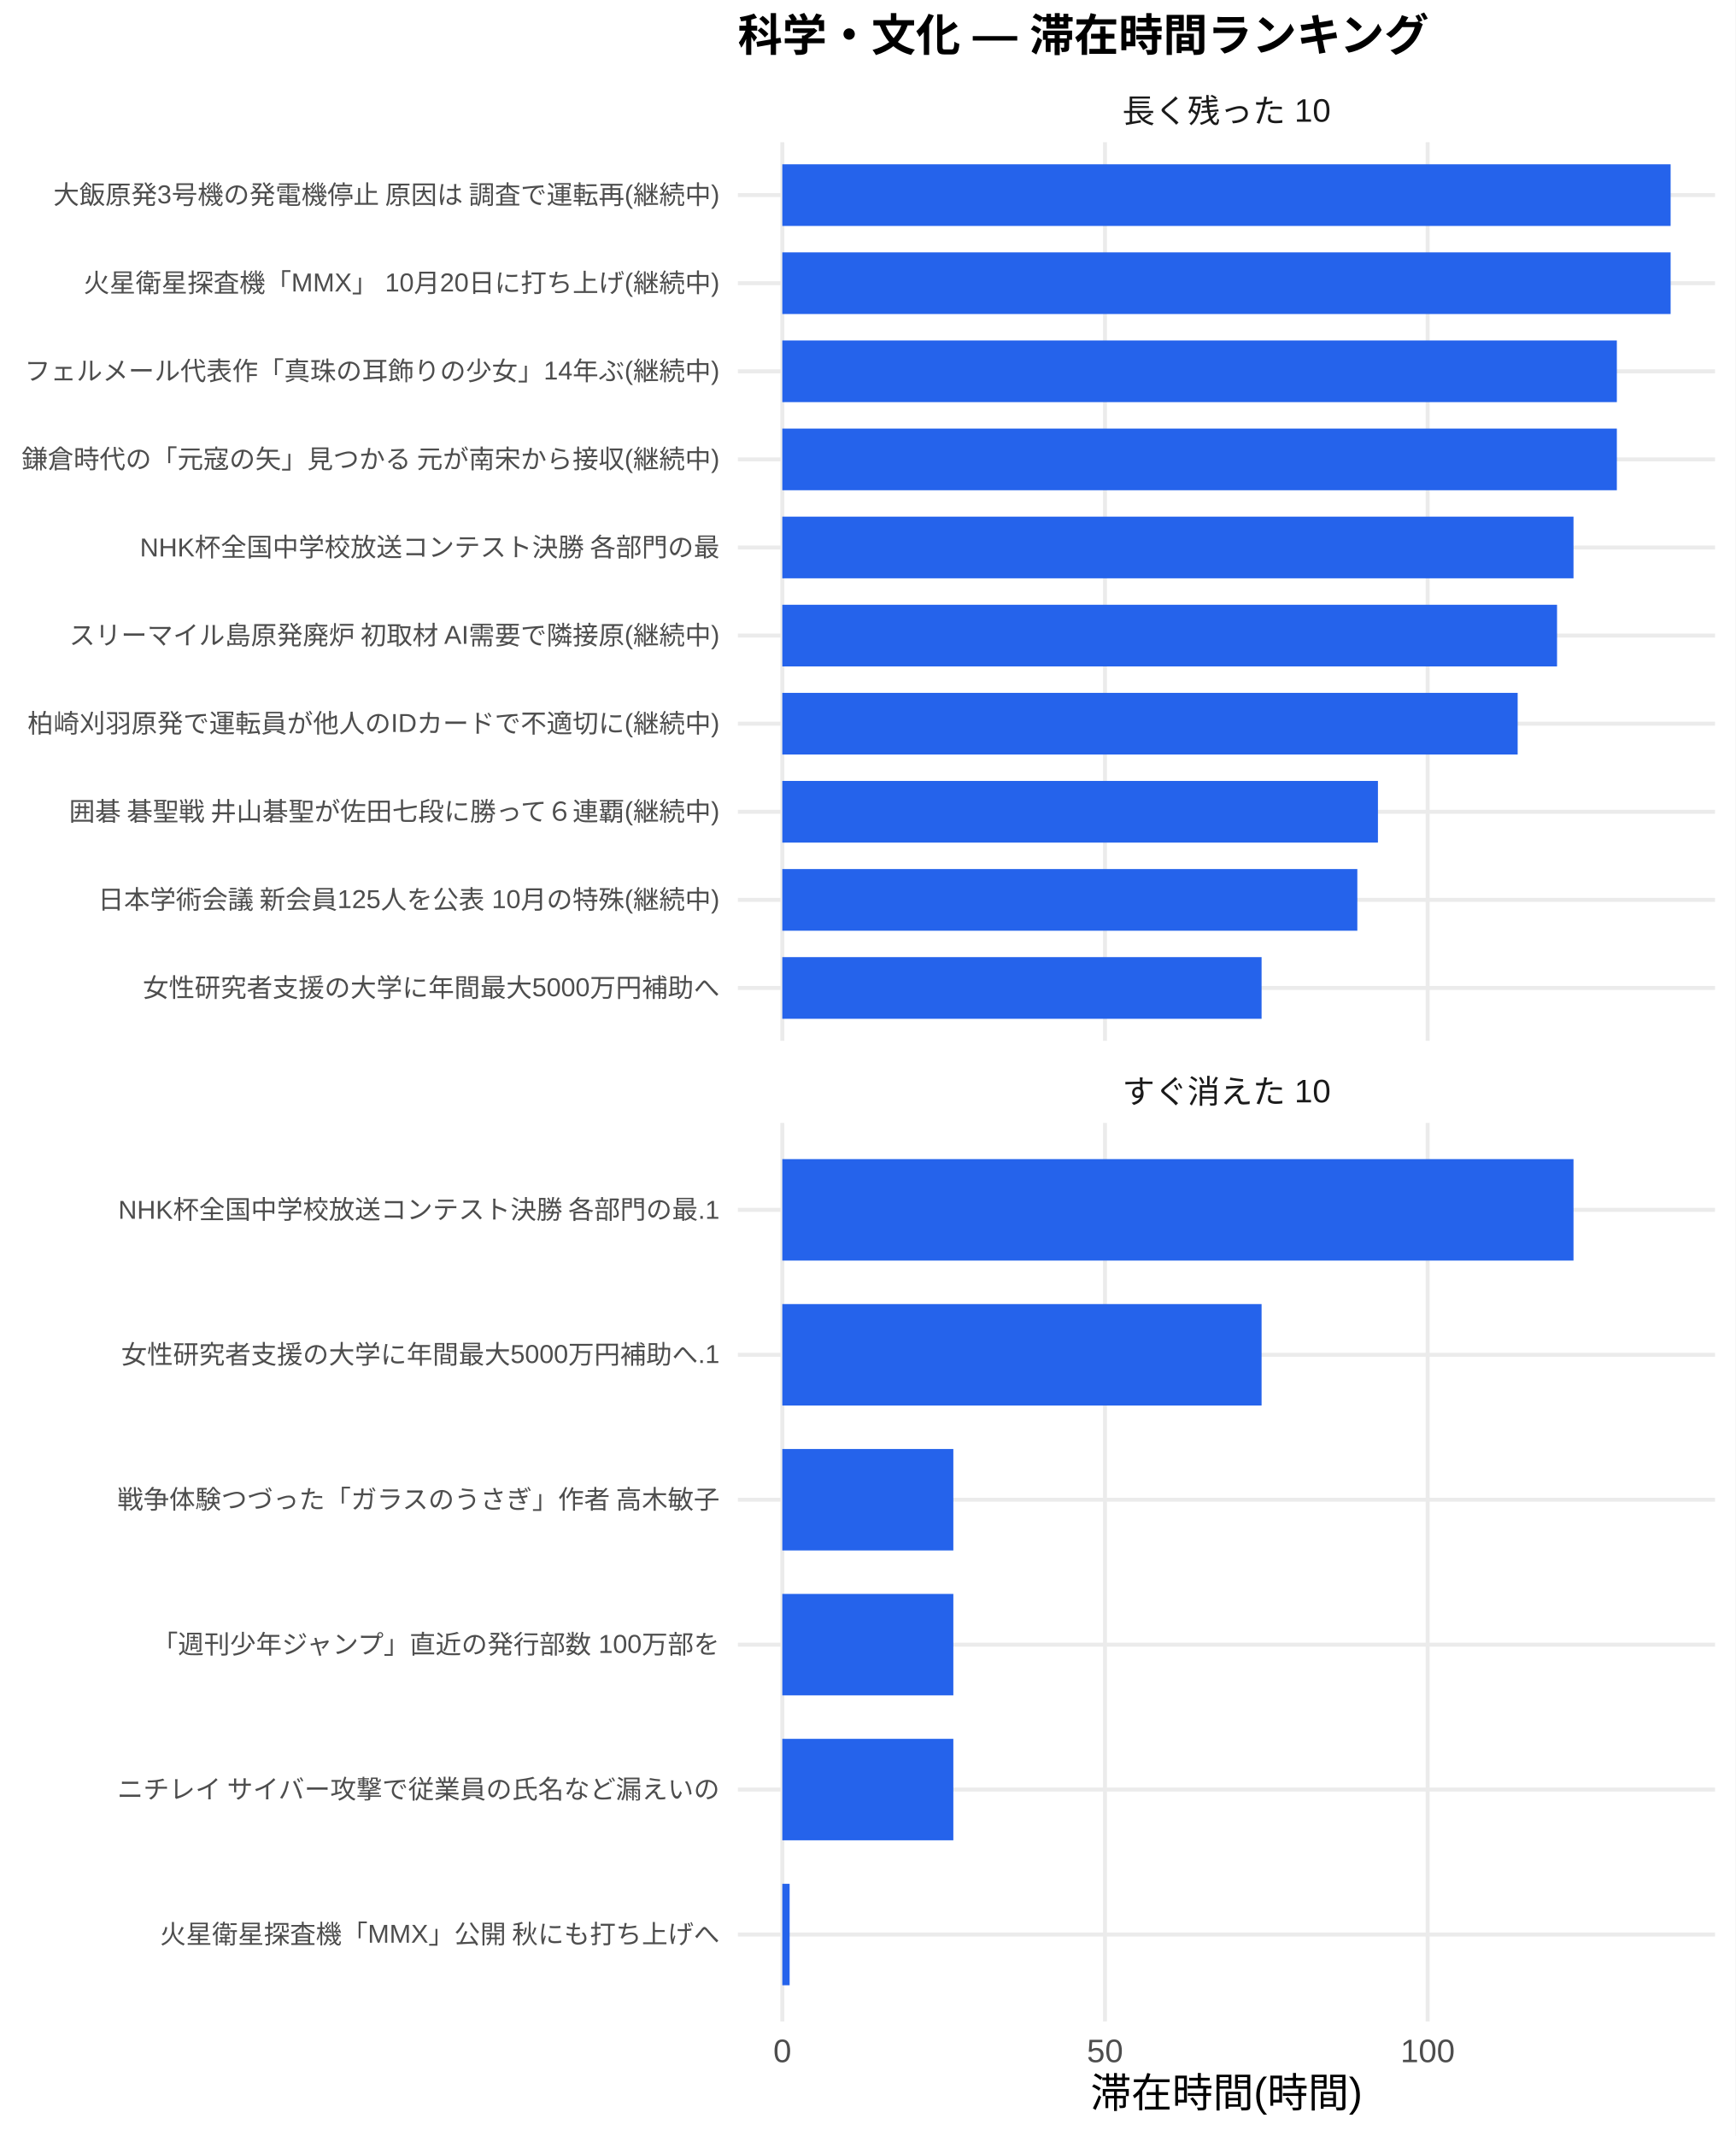
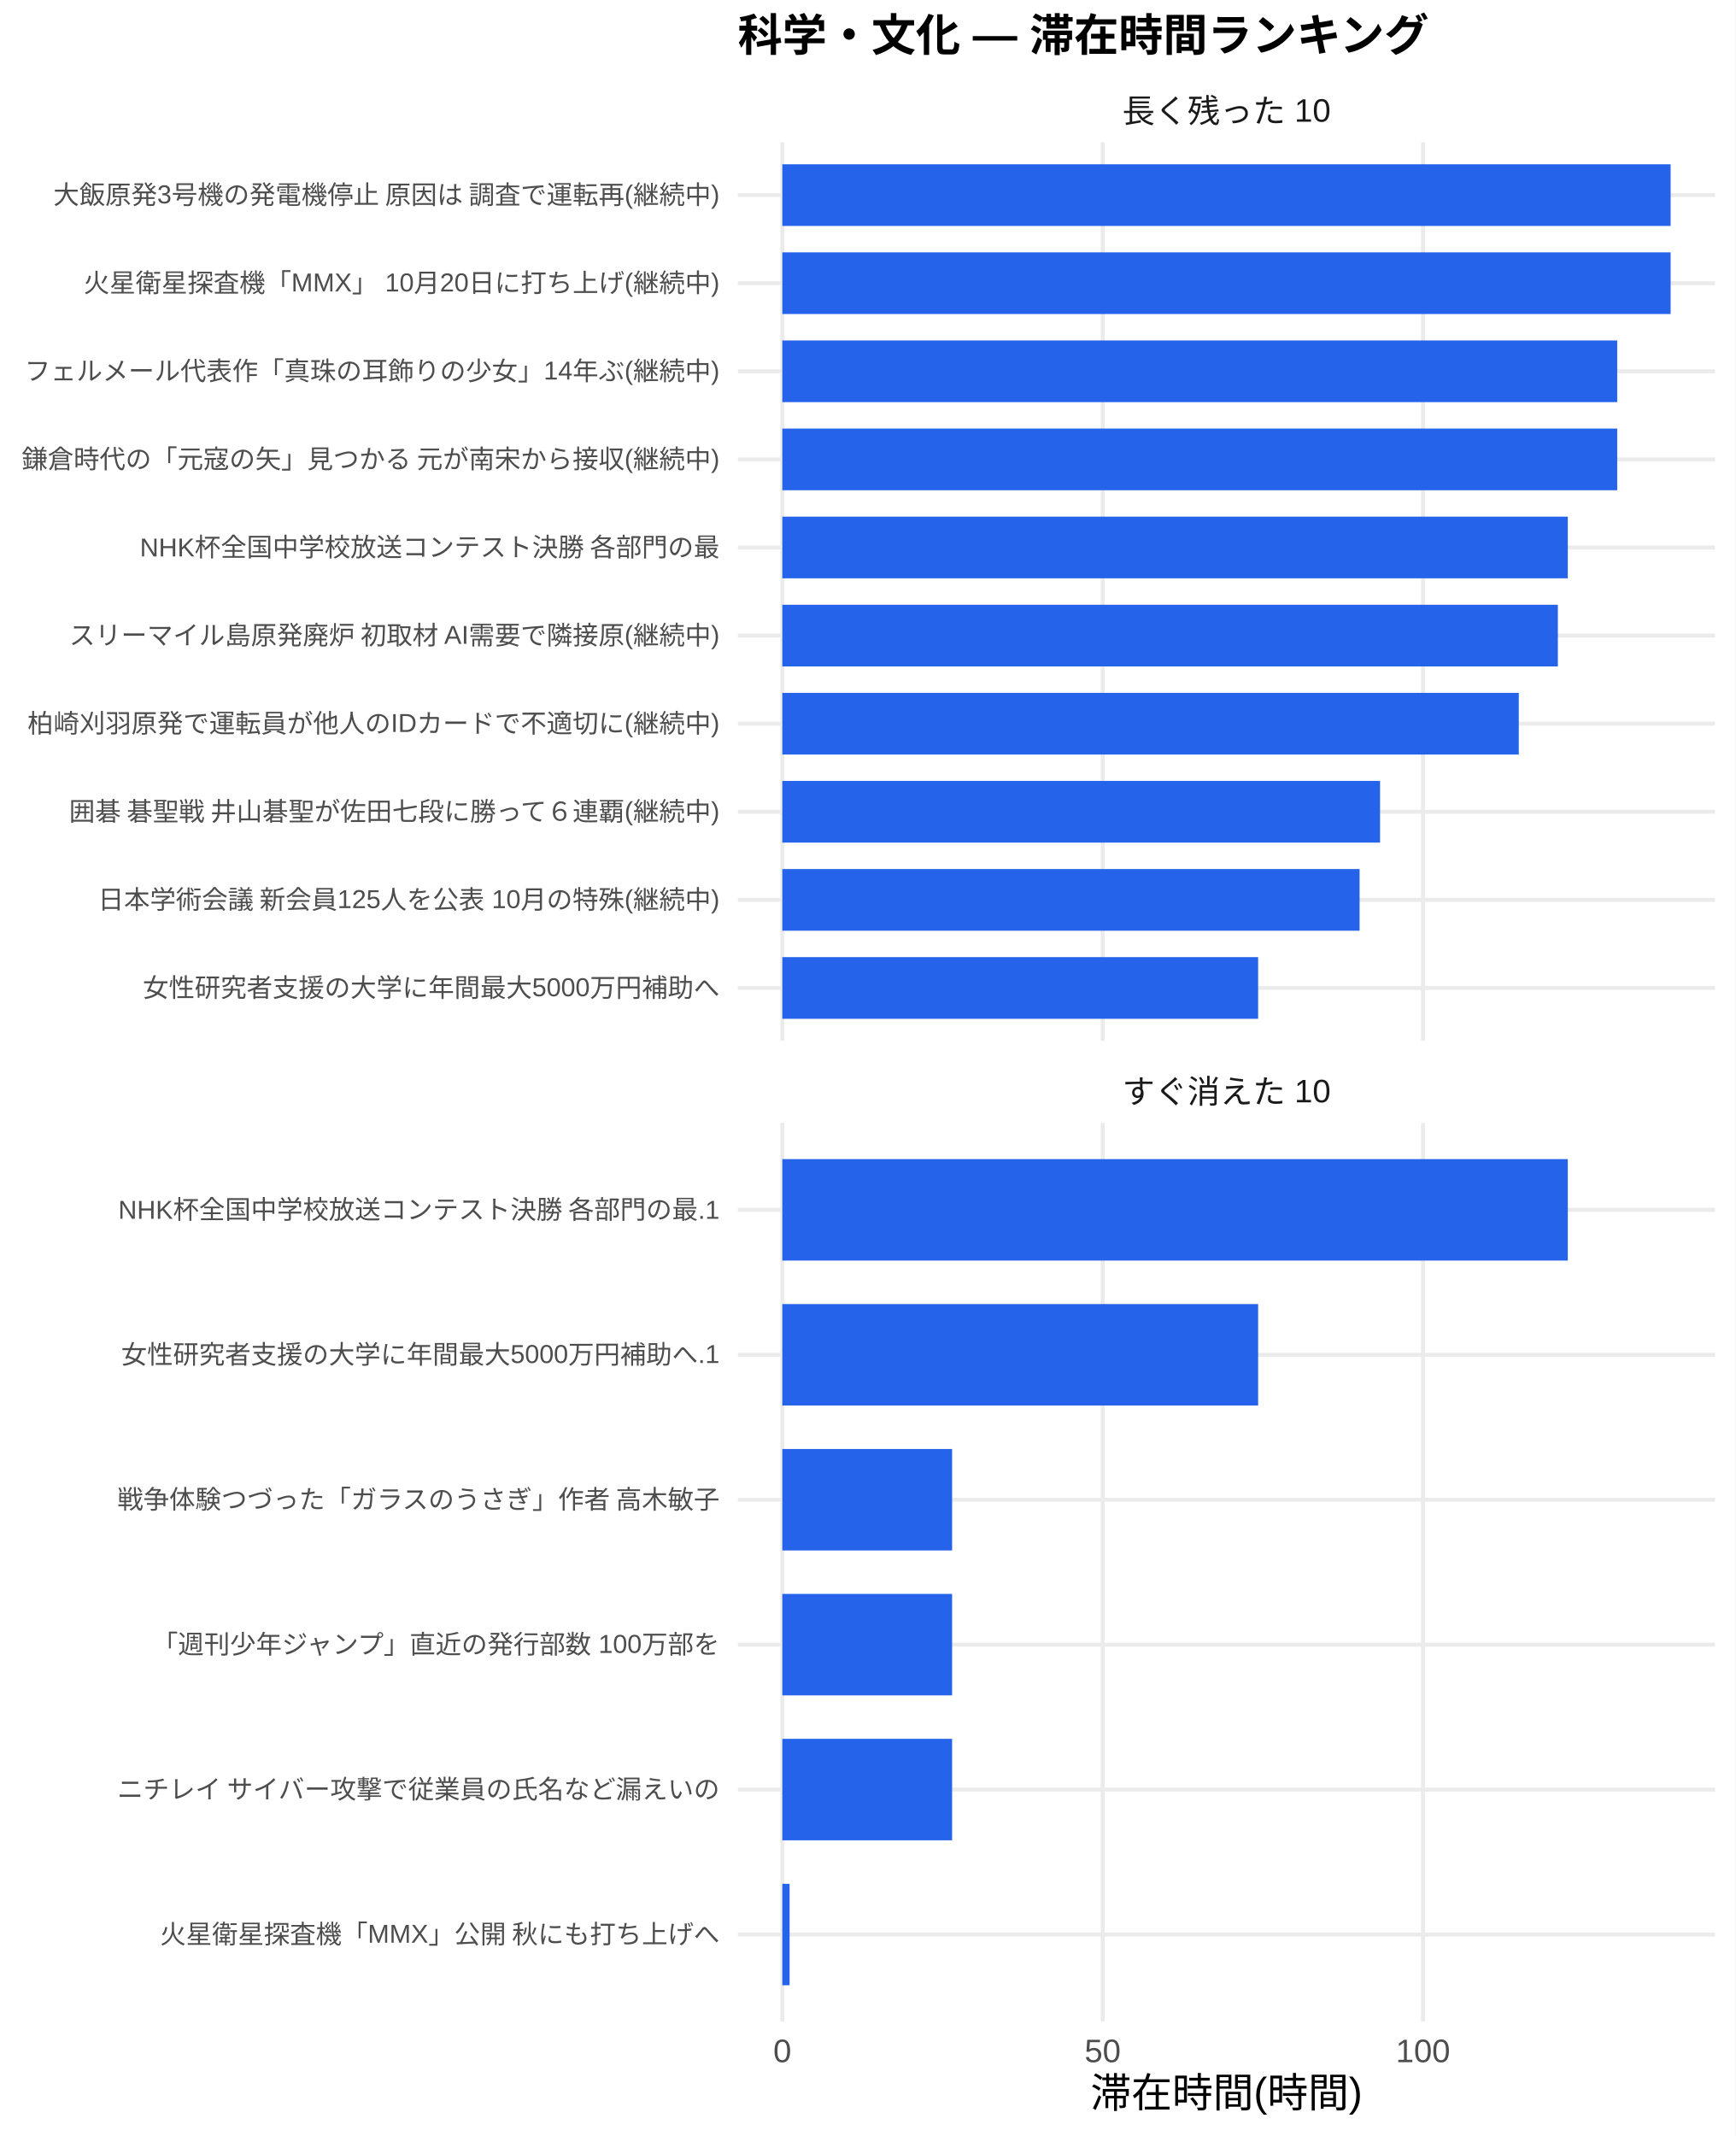
<svg xmlns="http://www.w3.org/2000/svg" width="468.00pt" height="576.00pt" viewBox="0 0 468.00 576.00">
  <g class="svglite">
    <defs>
      <style type="text/css">
    .svglite line, .svglite polyline, .svglite polygon, .svglite path, .svglite rect, .svglite circle {
      fill: none;
      stroke: #000000;
      stroke-linecap: round;
      stroke-linejoin: round;
      stroke-miterlimit: 10.00;
    }
    .svglite text {
      white-space: pre;
    }
    .svglite g.glyphgroup path {
      fill: inherit;
      stroke: none;
    }
  </style>
    </defs>
    <rect width="100%" height="100%" style="stroke: none; fill: #FFFFFF;" />
    <defs>
      <clipPath id="cpMC4wMHw0NjguMDB8MC4wMHw1NzYuMDA=">
        <rect x="0.00" y="0.00" width="468.00" height="576.00" />
      </clipPath>
    </defs>
    <g clip-path="url(#cpMC4wMHw0NjguMDB8MC4wMHw1NzYuMDA=)">
      <rect x="0.00" y="0.00" width="468.00" height="576.00" style="stroke-width: 1.07; stroke: none; fill: #FFFFFF;" />
    </g>
    <defs>
      <clipPath id="cpMTk5LjAwfDQ2Mi41MnwzOC4zNnwyODAuNjc=">
        <rect x="199.00" y="38.36" width="263.52" height="242.31" />
      </clipPath>
    </defs>
    <g clip-path="url(#cpMTk5LjAwfDQ2Mi41MnwzOC4zNnwyODAuNjc=)">
      <polyline points="199.00,266.42 462.52,266.42 " style="stroke-width: 1.07; stroke: #EBEBEB; stroke-linecap: butt;" />
      <polyline points="199.00,242.66 462.52,242.66 " style="stroke-width: 1.07; stroke: #EBEBEB; stroke-linecap: butt;" />
      <polyline points="199.00,218.91 462.52,218.91 " style="stroke-width: 1.07; stroke: #EBEBEB; stroke-linecap: butt;" />
      <polyline points="199.00,195.15 462.52,195.15 " style="stroke-width: 1.07; stroke: #EBEBEB; stroke-linecap: butt;" />
      <polyline points="199.00,171.39 462.52,171.39 " style="stroke-width: 1.07; stroke: #EBEBEB; stroke-linecap: butt;" />
      <polyline points="199.00,147.64 462.52,147.64 " style="stroke-width: 1.07; stroke: #EBEBEB; stroke-linecap: butt;" />
      <polyline points="199.00,123.88 462.52,123.88 " style="stroke-width: 1.07; stroke: #EBEBEB; stroke-linecap: butt;" />
      <polyline points="199.00,100.13 462.52,100.13 " style="stroke-width: 1.07; stroke: #EBEBEB; stroke-linecap: butt;" />
      <polyline points="199.00,76.37 462.52,76.37 " style="stroke-width: 1.07; stroke: #EBEBEB; stroke-linecap: butt;" />
      <polyline points="199.00,52.61 462.52,52.61 " style="stroke-width: 1.07; stroke: #EBEBEB; stroke-linecap: butt;" />
      <polyline points="210.98,280.67 210.98,38.36 " style="stroke-width: 1.07; stroke: #EBEBEB; stroke-linecap: butt;" />
-       <polyline points="298.00,280.67 298.00,38.36 " style="stroke-width: 1.07; stroke: #EBEBEB; stroke-linecap: butt;" />
-       <polyline points="385.02,280.67 385.02,38.36 " style="stroke-width: 1.07; stroke: #EBEBEB; stroke-linecap: butt;" />
+       <polyline points="297.37,280.67 297.37,38.36 " style="stroke-width: 1.07; stroke: #EBEBEB; stroke-linecap: butt;" />
+       <polyline points="383.76,280.67 383.76,38.36 " style="stroke-width: 1.07; stroke: #EBEBEB; stroke-linecap: butt;" />
      <rect x="210.98" y="44.30" width="239.56" height="16.63" style="stroke-width: 1.07; stroke: none; stroke-linecap: butt; stroke-linejoin: miter; fill: #2563EB;" />
      <rect x="210.98" y="68.05" width="239.56" height="16.63" style="stroke-width: 1.07; stroke: none; stroke-linecap: butt; stroke-linejoin: miter; fill: #2563EB;" />
-       <rect x="210.98" y="91.81" width="225.06" height="16.63" style="stroke-width: 1.07; stroke: none; stroke-linecap: butt; stroke-linejoin: miter; fill: #2563EB;" />
-       <rect x="210.98" y="115.57" width="225.06" height="16.63" style="stroke-width: 1.07; stroke: none; stroke-linecap: butt; stroke-linejoin: miter; fill: #2563EB;" />
-       <rect x="210.98" y="139.32" width="213.37" height="16.63" style="stroke-width: 1.07; stroke: none; stroke-linecap: butt; stroke-linejoin: miter; fill: #2563EB;" />
-       <rect x="210.98" y="163.08" width="208.93" height="16.63" style="stroke-width: 1.07; stroke: none; stroke-linecap: butt; stroke-linejoin: miter; fill: #2563EB;" />
-       <rect x="210.98" y="186.84" width="198.31" height="16.63" style="stroke-width: 1.07; stroke: none; stroke-linecap: butt; stroke-linejoin: miter; fill: #2563EB;" />
-       <rect x="210.98" y="210.59" width="160.63" height="16.63" style="stroke-width: 1.07; stroke: none; stroke-linecap: butt; stroke-linejoin: miter; fill: #2563EB;" />
-       <rect x="210.98" y="234.35" width="155.07" height="16.63" style="stroke-width: 1.07; stroke: none; stroke-linecap: butt; stroke-linejoin: miter; fill: #2563EB;" />
-       <rect x="210.98" y="258.10" width="129.25" height="16.63" style="stroke-width: 1.07; stroke: none; stroke-linecap: butt; stroke-linejoin: miter; fill: #2563EB;" />
+       <rect x="210.98" y="91.81" width="225.16" height="16.63" style="stroke-width: 1.07; stroke: none; stroke-linecap: butt; stroke-linejoin: miter; fill: #2563EB;" />
+       <rect x="210.98" y="115.57" width="225.16" height="16.63" style="stroke-width: 1.07; stroke: none; stroke-linecap: butt; stroke-linejoin: miter; fill: #2563EB;" />
+       <rect x="210.98" y="139.32" width="211.83" height="16.63" style="stroke-width: 1.07; stroke: none; stroke-linecap: butt; stroke-linejoin: miter; fill: #2563EB;" />
+       <rect x="210.98" y="163.08" width="209.15" height="16.63" style="stroke-width: 1.07; stroke: none; stroke-linecap: butt; stroke-linejoin: miter; fill: #2563EB;" />
+       <rect x="210.98" y="186.84" width="198.61" height="16.63" style="stroke-width: 1.07; stroke: none; stroke-linecap: butt; stroke-linejoin: miter; fill: #2563EB;" />
+       <rect x="210.98" y="210.59" width="161.20" height="16.63" style="stroke-width: 1.07; stroke: none; stroke-linecap: butt; stroke-linejoin: miter; fill: #2563EB;" />
+       <rect x="210.98" y="234.35" width="155.68" height="16.63" style="stroke-width: 1.07; stroke: none; stroke-linecap: butt; stroke-linejoin: miter; fill: #2563EB;" />
+       <rect x="210.98" y="258.10" width="128.32" height="16.63" style="stroke-width: 1.07; stroke: none; stroke-linecap: butt; stroke-linejoin: miter; fill: #2563EB;" />
    </g>
    <g clip-path="url(#cpMC4wMHw0NjguMDB8MC4wMHw1NzYuMDA=)">
</g>
    <defs>
      <clipPath id="cpMTk5LjAwfDQ2Mi41MnwzMDIuODB8NTQ1LjEy">
        <rect x="199.00" y="302.80" width="263.52" height="242.31" />
      </clipPath>
    </defs>
    <g clip-path="url(#cpMTk5LjAwfDQ2Mi41MnwzMDIuODB8NTQ1LjEy)">
      <polyline points="199.00,521.67 462.52,521.67 " style="stroke-width: 1.07; stroke: #EBEBEB; stroke-linecap: butt;" />
      <polyline points="199.00,482.58 462.52,482.58 " style="stroke-width: 1.07; stroke: #EBEBEB; stroke-linecap: butt;" />
      <polyline points="199.00,443.50 462.52,443.50 " style="stroke-width: 1.07; stroke: #EBEBEB; stroke-linecap: butt;" />
      <polyline points="199.00,404.42 462.52,404.42 " style="stroke-width: 1.07; stroke: #EBEBEB; stroke-linecap: butt;" />
      <polyline points="199.00,365.34 462.52,365.34 " style="stroke-width: 1.07; stroke: #EBEBEB; stroke-linecap: butt;" />
      <polyline points="199.00,326.25 462.52,326.25 " style="stroke-width: 1.07; stroke: #EBEBEB; stroke-linecap: butt;" />
      <polyline points="210.98,545.12 210.98,302.80 " style="stroke-width: 1.07; stroke: #EBEBEB; stroke-linecap: butt;" />
-       <polyline points="298.00,545.12 298.00,302.80 " style="stroke-width: 1.07; stroke: #EBEBEB; stroke-linecap: butt;" />
-       <polyline points="385.02,545.12 385.02,302.80 " style="stroke-width: 1.07; stroke: #EBEBEB; stroke-linecap: butt;" />
-       <rect x="210.98" y="312.57" width="213.37" height="27.36" style="stroke-width: 1.07; stroke: none; stroke-linecap: butt; stroke-linejoin: miter; fill: #2563EB;" />
-       <rect x="210.98" y="351.66" width="129.25" height="27.36" style="stroke-width: 1.07; stroke: none; stroke-linecap: butt; stroke-linejoin: miter; fill: #2563EB;" />
-       <rect x="210.98" y="390.74" width="46.12" height="27.36" style="stroke-width: 1.07; stroke: none; stroke-linecap: butt; stroke-linejoin: miter; fill: #2563EB;" />
-       <rect x="210.98" y="429.82" width="46.12" height="27.36" style="stroke-width: 1.07; stroke: none; stroke-linecap: butt; stroke-linejoin: miter; fill: #2563EB;" />
-       <rect x="210.98" y="468.90" width="46.12" height="27.36" style="stroke-width: 1.07; stroke: none; stroke-linecap: butt; stroke-linejoin: miter; fill: #2563EB;" />
-       <rect x="210.98" y="507.99" width="1.97" height="27.36" style="stroke-width: 1.07; stroke: none; stroke-linecap: butt; stroke-linejoin: miter; fill: #2563EB;" />
+       <polyline points="297.37,545.12 297.37,302.80 " style="stroke-width: 1.07; stroke: #EBEBEB; stroke-linecap: butt;" />
+       <polyline points="383.76,545.12 383.76,302.80 " style="stroke-width: 1.07; stroke: #EBEBEB; stroke-linecap: butt;" />
+       <rect x="210.98" y="312.57" width="211.83" height="27.36" style="stroke-width: 1.07; stroke: none; stroke-linecap: butt; stroke-linejoin: miter; fill: #2563EB;" />
+       <rect x="210.98" y="351.66" width="128.32" height="27.36" style="stroke-width: 1.07; stroke: none; stroke-linecap: butt; stroke-linejoin: miter; fill: #2563EB;" />
+       <rect x="210.98" y="390.74" width="45.79" height="27.36" style="stroke-width: 1.07; stroke: none; stroke-linecap: butt; stroke-linejoin: miter; fill: #2563EB;" />
+       <rect x="210.98" y="429.82" width="45.79" height="27.36" style="stroke-width: 1.07; stroke: none; stroke-linecap: butt; stroke-linejoin: miter; fill: #2563EB;" />
+       <rect x="210.98" y="468.90" width="45.79" height="27.36" style="stroke-width: 1.07; stroke: none; stroke-linecap: butt; stroke-linejoin: miter; fill: #2563EB;" />
+       <rect x="210.98" y="507.99" width="1.96" height="27.36" style="stroke-width: 1.07; stroke: none; stroke-linecap: butt; stroke-linejoin: miter; fill: #2563EB;" />
    </g>
    <g clip-path="url(#cpMC4wMHw0NjguMDB8MC4wMHw1NzYuMDA=)">
</g>
    <defs>
      <clipPath id="cpMTk5LjAwfDQ2Mi41MnwyODYuMTV8MzAyLjgw">
        <rect x="199.00" y="286.15" width="263.52" height="16.65" />
      </clipPath>
    </defs>
    <g clip-path="url(#cpMTk5LjAwfDQ2Mi41MnwyODYuMTV8MzAyLjgw)">
      <text x="330.76" y="297.50" text-anchor="middle" style="font-size: 8.80px;fill: #1A1A1A; font-family: &quot;Liberation Sans&quot;;" textLength="56.20px" lengthAdjust="spacingAndGlyphs">すぐ消えた 10</text>
    </g>
    <g clip-path="url(#cpMC4wMHw0NjguMDB8MC4wMHw1NzYuMDA=)">
</g>
    <defs>
      <clipPath id="cpMTk5LjAwfDQ2Mi41MnwyMS43MXwzOC4zNg==">
        <rect x="199.00" y="21.71" width="263.52" height="16.65" />
      </clipPath>
    </defs>
    <g clip-path="url(#cpMTk5LjAwfDQ2Mi41MnwyMS43MXwzOC4zNg==)">
      <text x="330.76" y="33.06" text-anchor="middle" style="font-size: 8.80px;fill: #1A1A1A; font-family: &quot;Liberation Sans&quot;;" textLength="56.20px" lengthAdjust="spacingAndGlyphs">長く残った 10</text>
    </g>
    <g clip-path="url(#cpMC4wMHw0NjguMDB8MC4wMHw1NzYuMDA=)">
      <text x="210.98" y="556.10" text-anchor="middle" style="font-size: 8.80px;fill: #4D4D4D; font-family: &quot;Liberation Sans&quot;;" textLength="4.89px" lengthAdjust="spacingAndGlyphs">0</text>
-       <text x="298.00" y="556.10" text-anchor="middle" style="font-size: 8.80px;fill: #4D4D4D; font-family: &quot;Liberation Sans&quot;;" textLength="9.78px" lengthAdjust="spacingAndGlyphs">50</text>
-       <text x="385.02" y="556.10" text-anchor="middle" style="font-size: 8.80px;fill: #4D4D4D; font-family: &quot;Liberation Sans&quot;;" textLength="14.67px" lengthAdjust="spacingAndGlyphs">100</text>
+       <text x="297.37" y="556.10" text-anchor="middle" style="font-size: 8.80px;fill: #4D4D4D; font-family: &quot;Liberation Sans&quot;;" textLength="9.78px" lengthAdjust="spacingAndGlyphs">50</text>
+       <text x="383.76" y="556.10" text-anchor="middle" style="font-size: 8.80px;fill: #4D4D4D; font-family: &quot;Liberation Sans&quot;;" textLength="14.67px" lengthAdjust="spacingAndGlyphs">100</text>
      <text x="194.07" y="268.83" text-anchor="end" style="font-size: 7.00px;fill: #4D4D4D; font-family: &quot;Liberation Sans&quot;;" textLength="155.56px" lengthAdjust="spacingAndGlyphs">女性研究者支援の大学に年間最大5000万円補助へ</text>
      <text x="194.07" y="245.07" text-anchor="end" style="font-size: 7.00px;fill: #4D4D4D; font-family: &quot;Liberation Sans&quot;;" textLength="167.98px" lengthAdjust="spacingAndGlyphs">日本学術会議 新会員125人を公表 10月の特殊(継続中)</text>
      <text x="194.07" y="221.31" text-anchor="end" style="font-size: 7.00px;fill: #4D4D4D; font-family: &quot;Liberation Sans&quot;;" textLength="176.53px" lengthAdjust="spacingAndGlyphs">囲碁 碁聖戦 井山碁聖が佐田七段に勝って６連覇(継続中)</text>
      <text x="194.07" y="197.56" text-anchor="end" style="font-size: 7.00px;fill: #4D4D4D; font-family: &quot;Liberation Sans&quot;;" textLength="186.66px" lengthAdjust="spacingAndGlyphs">柏崎刈羽原発で運転員が他人のIDカードで不適切に(継続中)</text>
      <text x="194.07" y="173.80" text-anchor="end" style="font-size: 7.00px;fill: #4D4D4D; font-family: &quot;Liberation Sans&quot;;" textLength="175.75px" lengthAdjust="spacingAndGlyphs">スリーマイル島原発廃炉 初取材 AI需要で隣接原(継続中)</text>
      <text x="194.07" y="150.05" text-anchor="end" style="font-size: 7.00px;fill: #4D4D4D; font-family: &quot;Liberation Sans&quot;;" textLength="156.73px" lengthAdjust="spacingAndGlyphs">NHK杯全国中学校放送コンテスト決勝 各部門の最</text>
      <text x="194.07" y="126.29" text-anchor="end" style="font-size: 7.00px;fill: #4D4D4D; font-family: &quot;Liberation Sans&quot;;" textLength="188.59px" lengthAdjust="spacingAndGlyphs">鎌倉時代の「元寇の矢」見つかる 元が南宋から接収(継続中)</text>
      <text x="194.07" y="102.53" text-anchor="end" style="font-size: 7.00px;fill: #4D4D4D; font-family: &quot;Liberation Sans&quot;;" textLength="187.44px" lengthAdjust="spacingAndGlyphs">フェルメール代表作「真珠の耳飾りの少女」14年ぶ(継続中)</text>
      <text x="194.07" y="78.78" text-anchor="end" style="font-size: 7.00px;fill: #4D4D4D; font-family: &quot;Liberation Sans&quot;;" textLength="171.48px" lengthAdjust="spacingAndGlyphs">火星衛星探査機「MMX」 10月20日に打ち上げ(継続中)</text>
      <text x="194.07" y="55.02" text-anchor="end" style="font-size: 7.00px;fill: #4D4D4D; font-family: &quot;Liberation Sans&quot;;" textLength="180.42px" lengthAdjust="spacingAndGlyphs">大飯原発3号機の発電機停止 原因は 調査で運転再(継続中)</text>
      <text x="194.07" y="524.07" text-anchor="end" style="font-size: 7.00px;fill: #4D4D4D; font-family: &quot;Liberation Sans&quot;;" textLength="151.27px" lengthAdjust="spacingAndGlyphs">火星衛星探査機「MMX」公開 秋にも打ち上げへ</text>
      <text x="194.07" y="484.99" text-anchor="end" style="font-size: 7.00px;fill: #4D4D4D; font-family: &quot;Liberation Sans&quot;;" textLength="162.94px" lengthAdjust="spacingAndGlyphs">ニチレイ サイバー攻撃で従業員の氏名など漏えいの</text>
      <text x="194.07" y="445.91" text-anchor="end" style="font-size: 7.00px;fill: #4D4D4D; font-family: &quot;Liberation Sans&quot;;" textLength="153.61px" lengthAdjust="spacingAndGlyphs">「週刊少年ジャンプ」直近の発行部数 100万部を</text>
      <text x="194.07" y="406.83" text-anchor="end" style="font-size: 7.00px;fill: #4D4D4D; font-family: &quot;Liberation Sans&quot;;" textLength="162.94px" lengthAdjust="spacingAndGlyphs">戦争体験つづった「ガラスのうさぎ」作者 高木敏子</text>
      <text x="194.07" y="367.74" text-anchor="end" style="font-size: 7.00px;fill: #4D4D4D; font-family: &quot;Liberation Sans&quot;;" textLength="161.39px" lengthAdjust="spacingAndGlyphs">女性研究者支援の大学に年間最大5000万円補助へ.1</text>
      <text x="194.07" y="328.66" text-anchor="end" style="font-size: 7.00px;fill: #4D4D4D; font-family: &quot;Liberation Sans&quot;;" textLength="162.56px" lengthAdjust="spacingAndGlyphs">NHK杯全国中学校放送コンテスト決勝 各部門の最.1</text>
      <text x="330.76" y="568.24" text-anchor="middle" style="font-size: 11.00px; font-family: &quot;Liberation Sans&quot;;" textLength="73.31px" lengthAdjust="spacingAndGlyphs">滞在時間(時間)</text>
      <text x="199.00" y="13.74" style="font-size: 12.00px; font-weight: bold; font-family: &quot;Liberation Sans&quot;;" textLength="186.66px" lengthAdjust="spacingAndGlyphs">科学・文化 — 滞在時間ランキング</text>
    </g>
  </g>
</svg>
